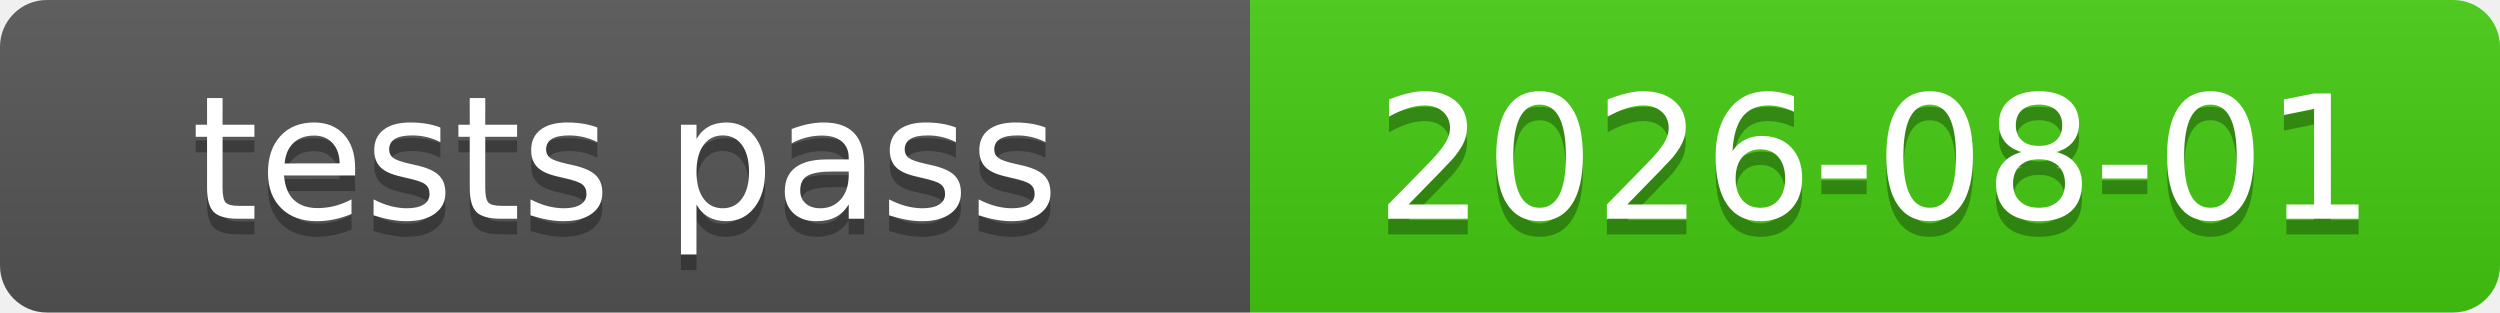
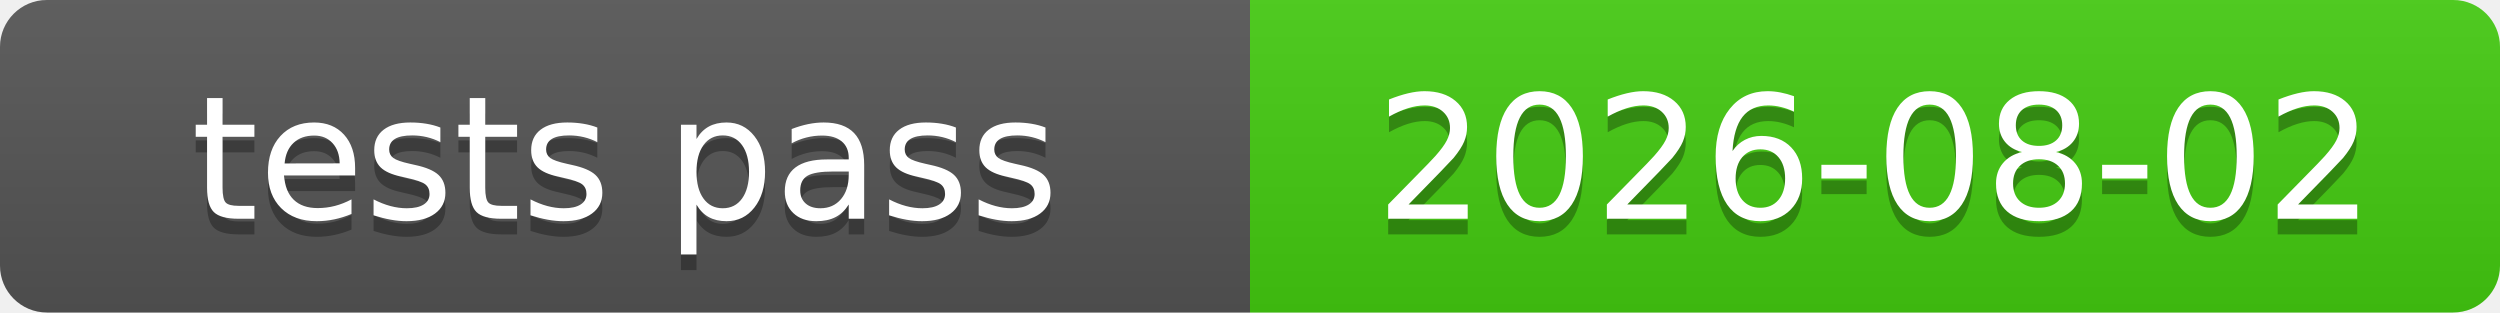
<svg xmlns="http://www.w3.org/2000/svg" xmlns:xlink="http://www.w3.org/1999/xlink" width="160" height="20" role="img">
-   <a target="_blank" xlink:href="https://github.com/symbolic-labs-pub/freedom-that-lasts/commit/77029cf3b394beacf33076c095cb3232b52843f5">
+   <a target="_blank" xlink:href="https://github.com/symbolic-labs-pub/freedom-that-lasts/commit/a50647288a1dce1563d8a616ebc4ccb97cf5891a">
    <linearGradient id="s" x2="0" y2="100%">
      <stop offset="0" stop-color="#bbb" stop-opacity=".1" />
      <stop offset="1" stop-opacity=".1" />
    </linearGradient>
    <clipPath id="r">
      <rect width="160" height="20" rx="3" fill="#fff" />
    </clipPath>
    <g clip-path="url(#r)">
      <rect width="80" height="20" fill="#555" />
      <rect x="80" width="80" height="20" fill="#4c1" />
      <rect width="160" height="20" fill="url(#s)" />
    </g>
    <g fill="#fff" text-anchor="middle" font-family="Verdana,Geneva,DejaVu Sans,sans-serif" text-rendering="geometricPrecision" font-size="110">
      <text aria-hidden="true" x="400.0" y="150" fill="#010101" fill-opacity=".3" transform="scale(.1)" textLength="700">tests pass</text>
      <text x="400.0" y="140" transform="scale(.1)" fill="#fff" textLength="700">tests pass</text>
-       <text aria-hidden="true" x="1200.0" y="150" fill="#010101" fill-opacity=".3" transform="scale(.1)" textLength="700">2026-08-01</text>
-       <text x="1200.0" y="140" transform="scale(.1)" fill="#fff" textLength="700">2026-08-01</text>
+       <text aria-hidden="true" x="1200.0" y="150" fill="#010101" fill-opacity=".3" transform="scale(.1)" textLength="700">2026-08-02</text>
+       <text x="1200.0" y="140" transform="scale(.1)" fill="#fff" textLength="700">2026-08-02</text>
    </g>
  </a>
</svg>
